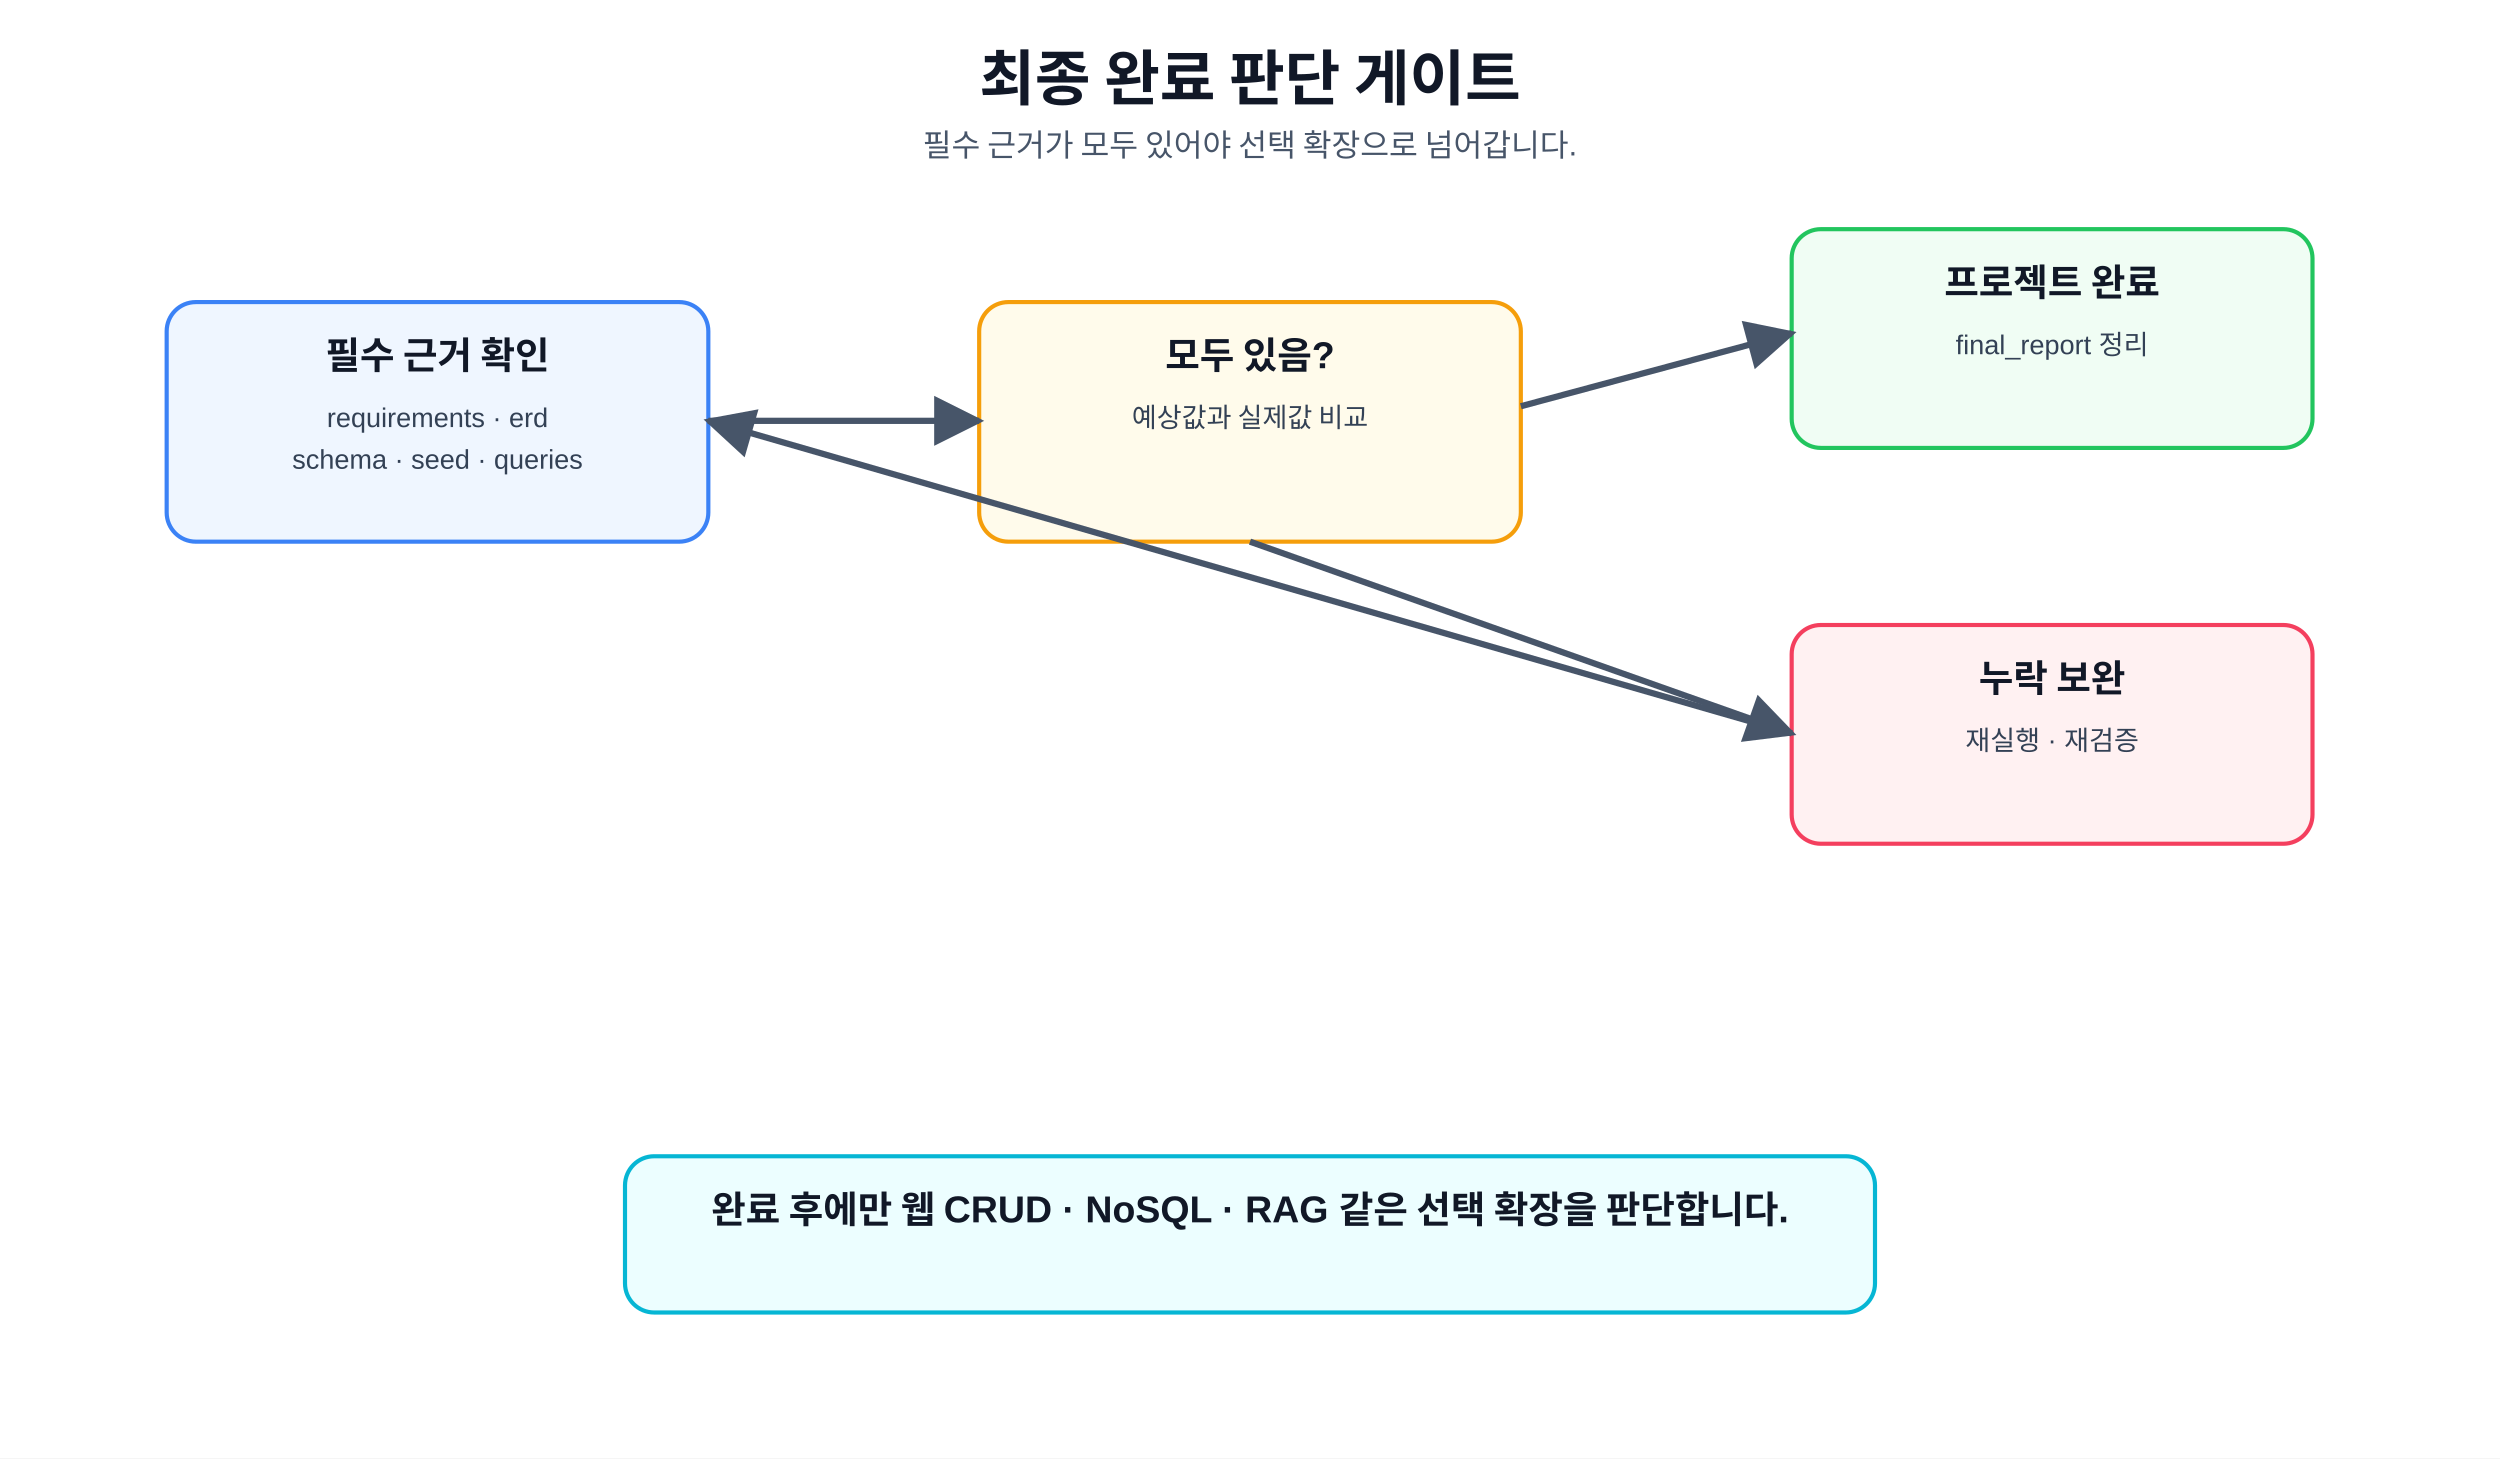
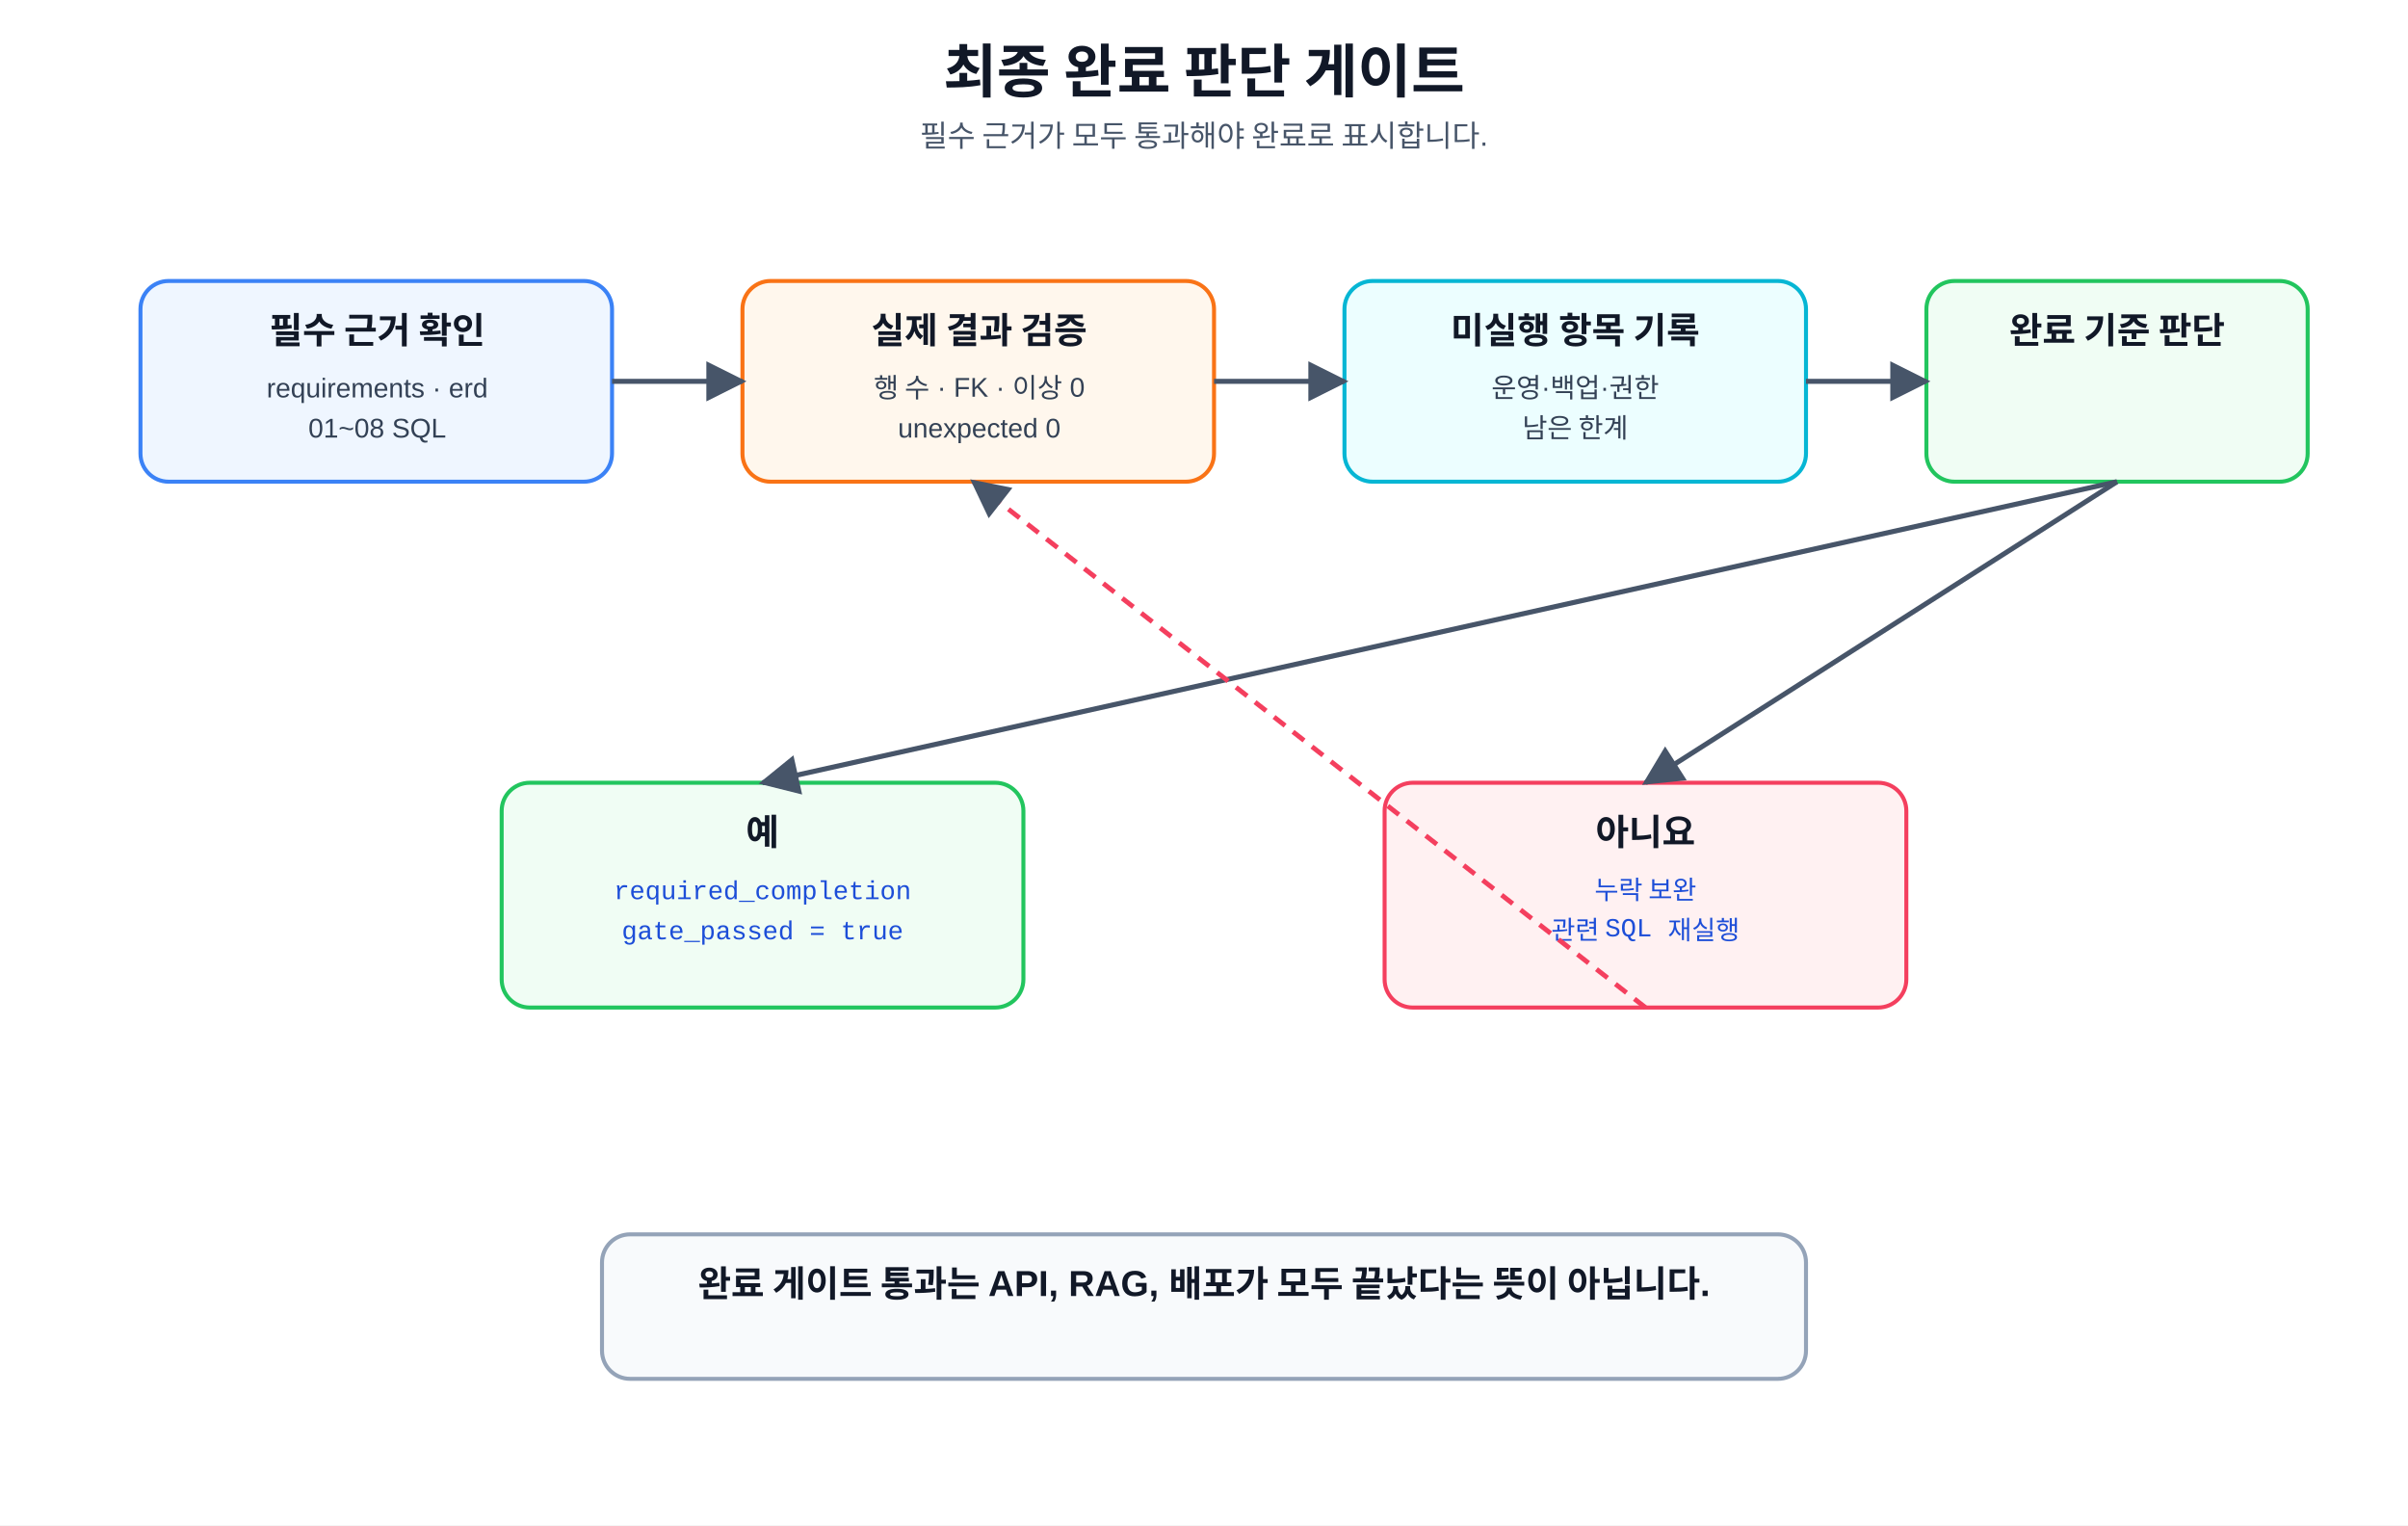
- <svg xmlns="http://www.w3.org/2000/svg" role="img" aria-labelledby="title desc" width="100%" height="700" viewBox="0 0 1200 700">
+ <svg xmlns="http://www.w3.org/2000/svg" role="img" aria-labelledby="title desc" width="100%" height="760" viewBox="0 0 1200 760" preserveAspectRatio="xMidYMid meet">
  <defs>
    <marker id="arrow" viewBox="0 0 10 10" refX="9" refY="5" markerWidth="8" markerHeight="8" orient="auto">
      <path d="M0 0L10 5L0 10z" fill="#475569" />
    </marker>
-     <style>text{font-family:"Malgun Gothic","Apple SD Gothic Neo","Noto Sans KR",Arial,sans-serif;fill:#111827}.code{font-family:Consolas,D2Coding,"Courier New",monospace;fill:#1d4ed8;font-size:14px;text-anchor:middle}.t{font-size:29px;font-weight:800;text-anchor:middle}.s{font-size:15px;text-anchor:middle;fill:#475569}.card{fill:#f8fafc;stroke:#cbd5e1;stroke-width:2;rx:14}.b{fill:#eff6ff;stroke:#3b82f6}.g{fill:#f0fdf4;stroke:#22c55e}.y{fill:#fffbeb;stroke:#f59e0b}.p{fill:#faf5ff;stroke:#8b5cf6}.r{fill:#fff1f2;stroke:#f43f5e}.c{fill:#ecfeff;stroke:#06b6d4}.h{font-size:18px;font-weight:700;text-anchor:middle}.m{font-size:13px;text-anchor:middle;fill:#334155}.line{stroke:#475569;stroke-width:3;fill:none;marker-end:url(#arrow)}.plain{stroke:#94a3b8;stroke-width:2;fill:none}</style>
+     <style>
+       text{font-family:"Malgun Gothic","Apple SD Gothic Neo","Noto Sans KR",Arial,sans-serif;fill:#111827}
+       .mono{font-family:Consolas,D2Coding,"Courier New",monospace;fill:#1d4ed8;font-size:13px;text-anchor:middle}
+       .title{font-size:29px;font-weight:800;text-anchor:middle}
+       .sub{font-size:15px;text-anchor:middle;fill:#475569}
+       .card{fill:#f8fafc;stroke:#cbd5e1;stroke-width:2;rx:14}
+       .blue{fill:#eff6ff;stroke:#3b82f6}
+       .green{fill:#f0fdf4;stroke:#22c55e}
+       .orange{fill:#fff7ed;stroke:#f97316}
+       .purple{fill:#faf5ff;stroke:#8b5cf6}
+       .pink{fill:#fff1f2;stroke:#f43f5e}
+       .cyan{fill:#ecfeff;stroke:#06b6d4}
+       .gray{fill:#f8fafc;stroke:#94a3b8}
+       .h{font-size:18px;font-weight:700;text-anchor:middle}
+       .m{font-size:13.5px;text-anchor:middle;fill:#334155}
+       .tiny{font-size:12.5px;text-anchor:middle;fill:#475569}
+       .line{stroke:#475569;stroke-width:2.5;fill:none;marker-end:url(#arrow)}
+       .loop{stroke:#f43f5e;stroke-width:2.4;fill:none;marker-end:url(#arrow);stroke-dasharray:7 5}
+     </style>
  </defs>
-   <rect width="1200" height="700" fill="#fff" />
-   <text x="600" y="48" class="t">최종 완료 판단 게이트</text>
-   <text x="600" y="75" class="s">필수 근거가 모두 있어야 선택 확장으로 넘어갑니다.</text>
-   <rect x="80" y="145" width="260" height="115" class="card b" />
-   <text x="210" y="177" class="h">필수 근거 확인</text>
-   <text x="210" y="205" class="m">requirements · erd</text>
-   <text x="210" y="225" class="m">schema · seed · queries</text>
-   <rect x="470" y="145" width="260" height="115" class="card y" />
-   <text x="600" y="177" class="h">모두 있음?</text>
-   <text x="600" y="205" class="m">예상값과 실제값 비교</text>
-   <rect x="860" y="110" width="250" height="105" class="card g" />
-   <text x="985" y="142" class="h">프로젝트 완료</text>
-   <text x="985" y="170" class="m">final_report 정리</text>
-   <rect x="860" y="300" width="250" height="105" class="card r" />
-   <text x="985" y="332" class="h">누락 보완</text>
-   <text x="985" y="360" class="m">재실행 · 재검증</text>
-   <line x1="340" y1="202" x2="470" y2="202" class="line" />
-   <line x1="730" y1="195" x2="860" y2="160" class="line" />
-   <line x1="600" y1="260" x2="860" y2="352" class="line" />
-   <line x1="860" y1="352" x2="340" y2="202" class="line" />
-   <rect x="300" y="555" width="600" height="75" class="card c" />
-   <text x="600" y="587" class="h">완료 후에만 웹 CRUD · NoSQL · RAG 같은 선택 확장을 판단합니다.</text>
+   <rect width="1200" height="760" fill="#ffffff" />
+   <text x="600" y="46" class="title">최종 완료 판단 게이트</text>
+   <text x="600" y="73" class="sub">필수 근거가 모두 통과해야 완료로 표시합니다.</text>
+   <rect x="70" y="140" width="235" height="100" class="card blue" />
+   <text x="188" y="171" class="h">필수 근거 확인</text>
+   <text x="188" y="198" class="m">requirements · erd</text>
+   <text x="188" y="218" class="m">01~08 SQL</text>
+   <rect x="370" y="140" width="235" height="100" class="card orange" />
+   <text x="488" y="171" class="h">실제 결과 검증</text>
+   <text x="488" y="198" class="m">행 수 · FK · 이상 0</text>
+   <text x="488" y="218" class="m">unexpected 0</text>
+   <rect x="670" y="140" width="230" height="100" class="card cyan" />
+   <text x="785" y="171" class="h">미실행 항목 기록</text>
+   <text x="785" y="198" class="m">운영·백업·권한</text>
+   <text x="785" y="218" class="m">남은 한계</text>
+   <rect x="960" y="140" width="190" height="100" class="card green" />
+   <text x="1055" y="171" class="h">완료 기준 판단</text>
+   <path d="M305 190 L370 190" class="line" />
+   <path d="M605 190 L670 190" class="line" />
+   <path d="M900 190 L960 190" class="line" />
+   <rect x="250" y="390" width="260" height="112" class="card green" />
+   <text x="380" y="421" class="h">예</text>
+   <text x="380" y="448" class="mono">required_completion</text>
+   <text x="380" y="468" class="mono">gate_passed = true</text>
+   <rect x="690" y="390" width="260" height="112" class="card pink" />
+   <text x="820" y="421" class="h">아니요</text>
+   <text x="820" y="448" class="mono">누락 보완</text>
+   <text x="820" y="468" class="mono">관련 SQL 재실행</text>
+   <path d="M1055 240 L380 390" class="line" />
+   <path d="M1055 240 L820 390" class="line" />
+   <path d="M820 502 L485 240" class="loop" />
+   <rect x="300" y="615" width="600" height="72" class="card gray" />
+   <text x="600" y="646" class="h">완료 게이트 통과는 API, RAG, 배포가 모두 끝났다는 뜻이 아닙니다.</text>
</svg>
